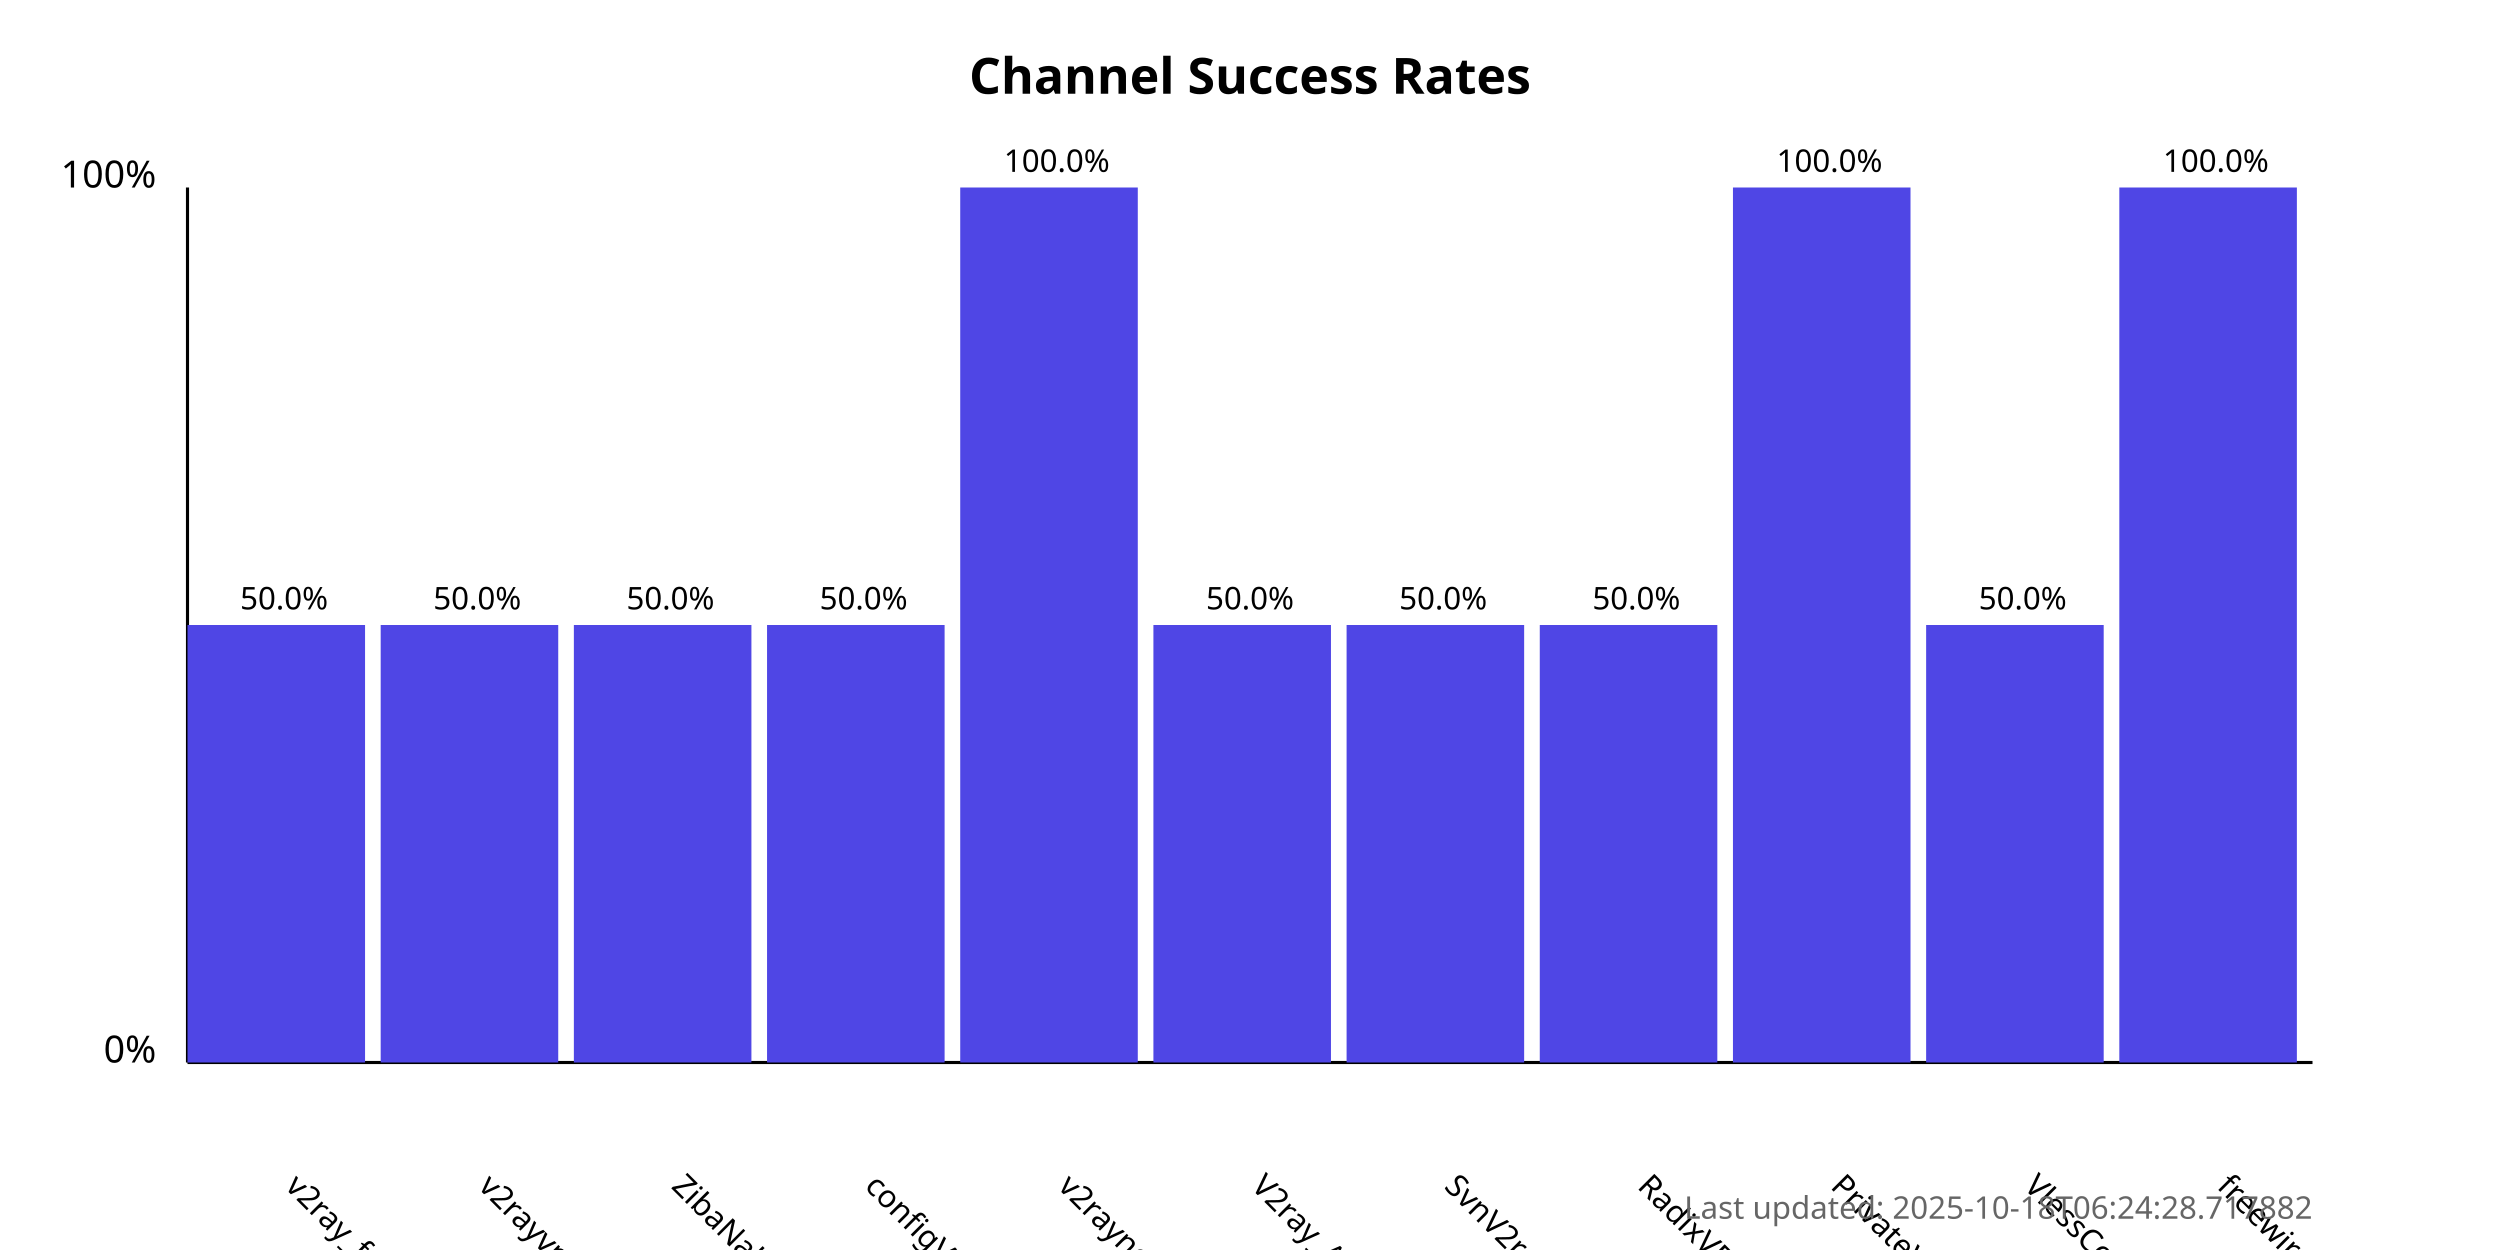
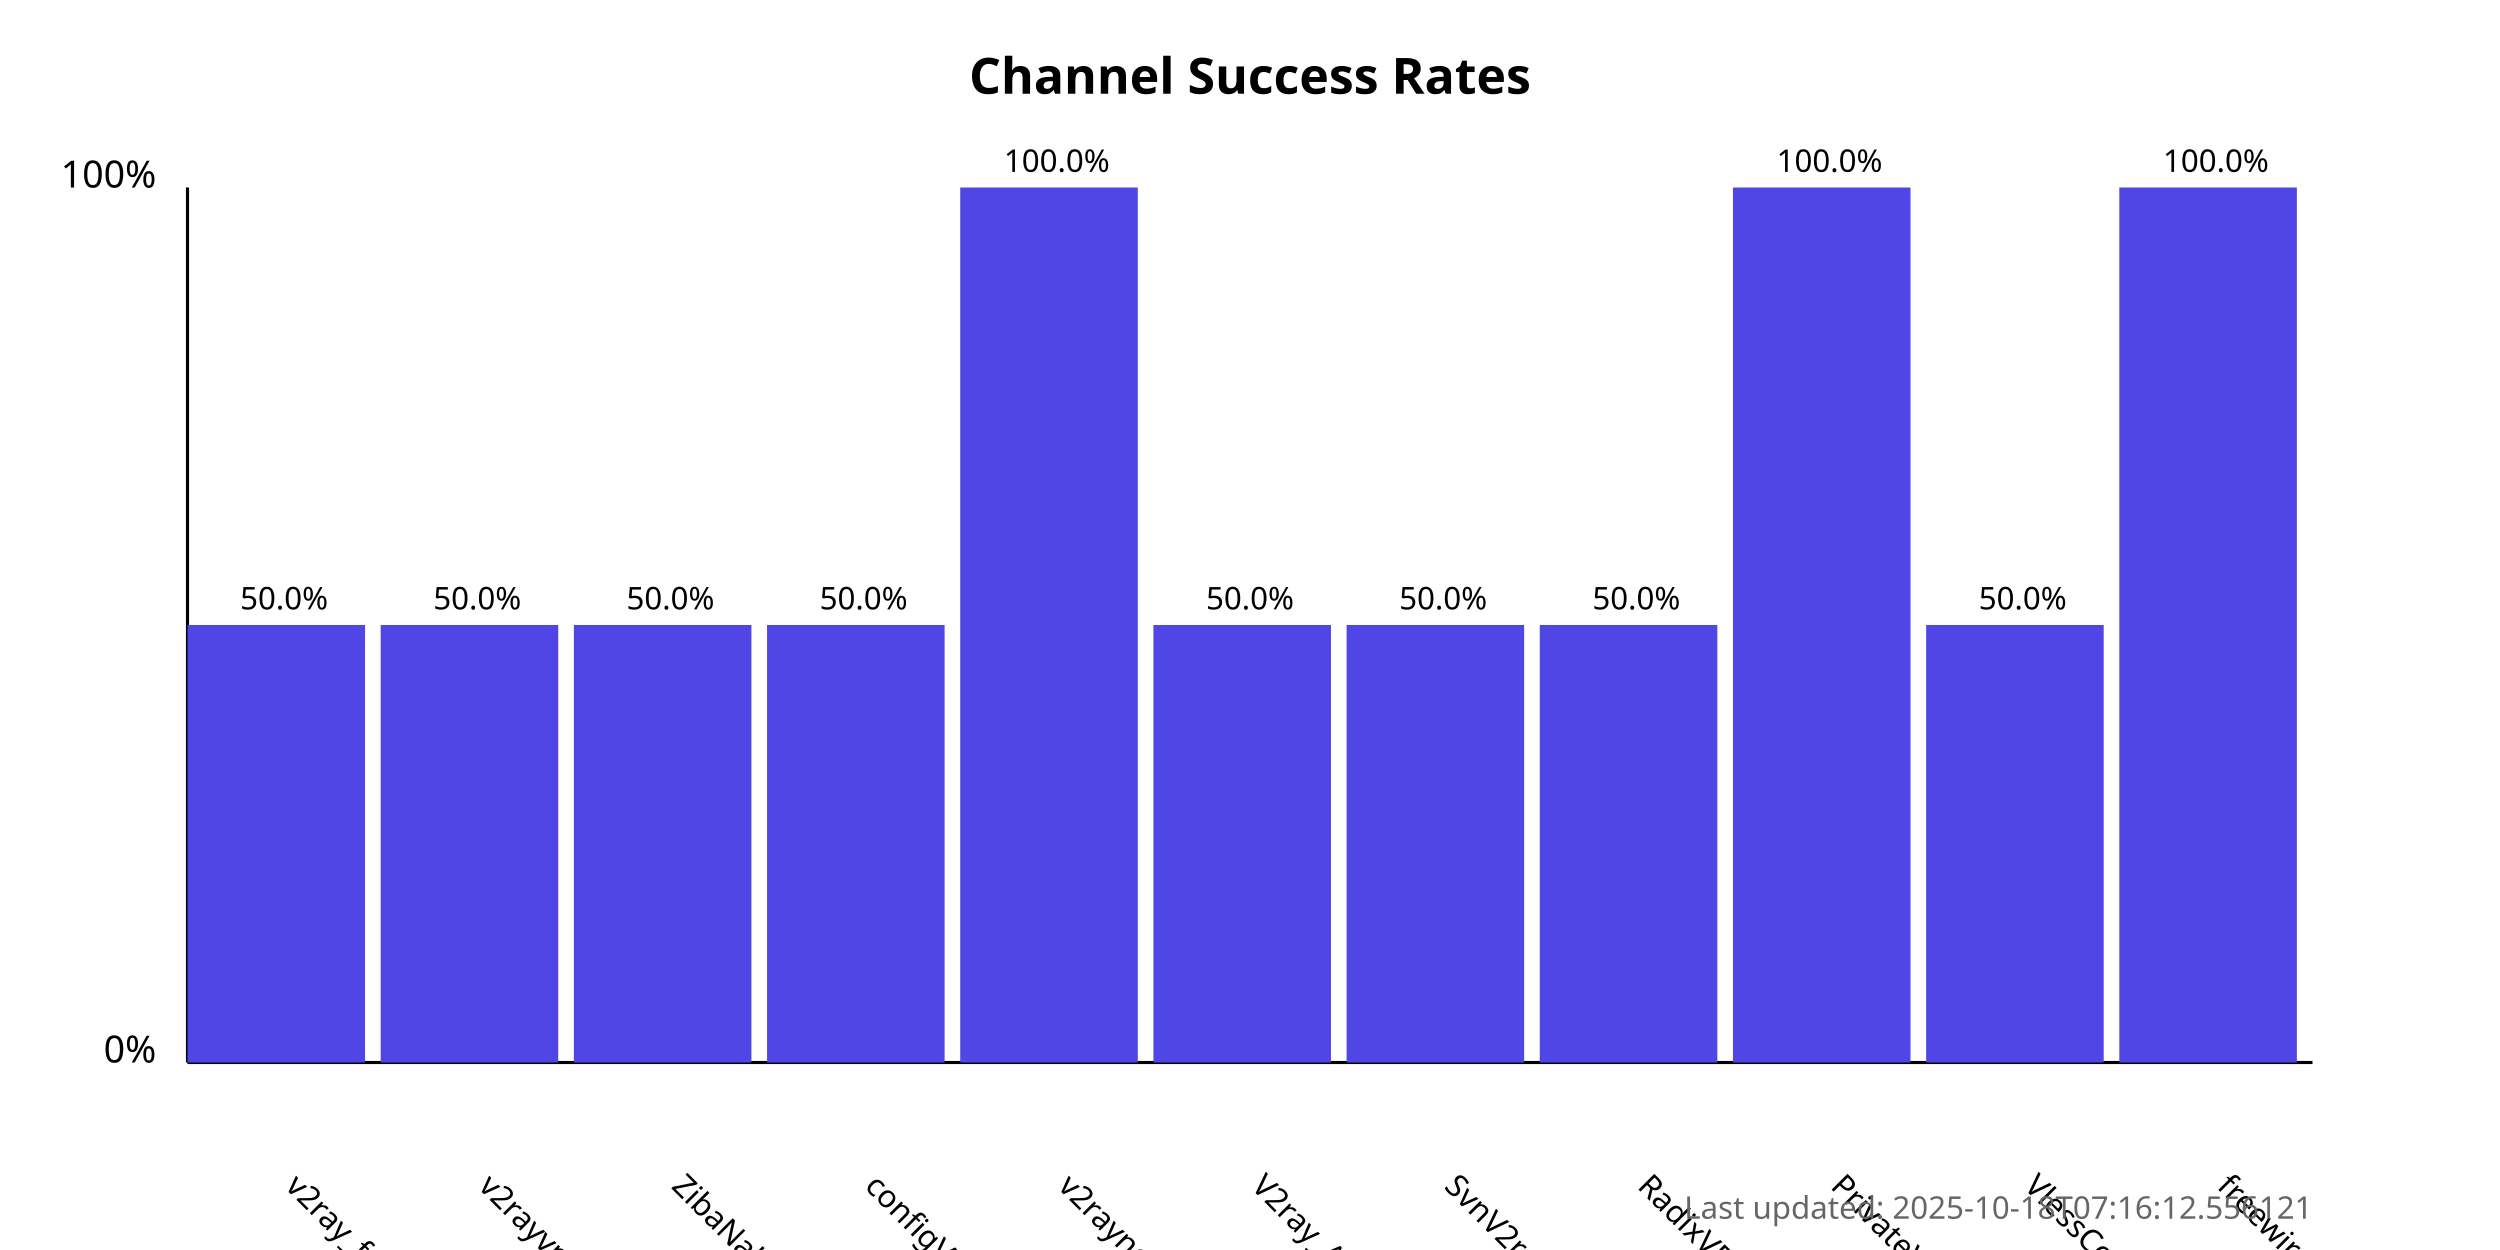
<svg xmlns="http://www.w3.org/2000/svg" width="800" height="400">
  <style>
            .chart-title { font: bold 16px sans-serif; }
            .axis-label { font: 12px sans-serif; }
            .tick-label { font: 10px sans-serif; }
            .bar { fill: #4f46e5; }
            .bar:hover { fill: #6366f1; }
            .timestamp { font: 10px sans-serif; fill: #666; }
        </style>
  <text x="400.0" y="30" text-anchor="middle" class="chart-title">
            Channel Success Rates
        </text>
  <line x1="60" y1="340" x2="60" y2="60" stroke="black" stroke-width="1" />
  <line x1="60" y1="340" x2="740" y2="340" stroke="black" stroke-width="1" />
  <text x="50" y="340" text-anchor="end" class="axis-label">0%</text>
  <text x="50" y="60" text-anchor="end" class="axis-label">100%</text>
  <g>
    <rect x="60" y="200.0" width="56.818" height="140.0" class="bar" />
    <text x="90.909" y="380" transform="rotate(45, 90.90909, 380)" text-anchor="start" class="tick-label">
                v2ray_free_conf
            </text>
    <text x="90.909" y="195.0" text-anchor="middle" class="tick-label">
                50.0%
            </text>
  </g>
  <g>
    <rect x="121.818" y="200.0" width="56.818" height="140.0" class="bar" />
    <text x="152.727" y="380" transform="rotate(45, 152.7273, 380)" text-anchor="start" class="tick-label">
                v2rayvpno
            </text>
    <text x="152.727" y="195.0" text-anchor="middle" class="tick-label">
                50.0%
            </text>
  </g>
  <g>
    <rect x="183.636" y="200.0" width="56.818" height="140.0" class="bar" />
    <text x="214.545" y="380" transform="rotate(45, 214.5455, 380)" text-anchor="start" class="tick-label">
                ZibaNabz
            </text>
    <text x="214.545" y="195.0" text-anchor="middle" class="tick-label">
                50.0%
            </text>
  </g>
  <g>
    <rect x="245.455" y="200.0" width="56.818" height="140.0" class="bar" />
    <text x="276.364" y="380" transform="rotate(45, 276.3636, 380)" text-anchor="start" class="tick-label">
                configV2rayForFree
            </text>
    <text x="276.364" y="195.0" text-anchor="middle" class="tick-label">
                50.0%
            </text>
  </g>
  <g>
    <rect x="307.273" y="60.0" width="56.818" height="280.0" class="bar" />
    <text x="338.182" y="380" transform="rotate(45, 338.1818, 380)" text-anchor="start" class="tick-label">
                v2rayngvpn
            </text>
    <text x="338.182" y="55.0" text-anchor="middle" class="tick-label">
                100.0%
            </text>
  </g>
  <g>
    <rect x="369.091" y="200.0" width="56.818" height="140.0" class="bar" />
    <text x="400.0" y="380" transform="rotate(45, 400.0, 380)" text-anchor="start" class="tick-label">
                V2ray_Alpha
            </text>
    <text x="400.0" y="195.0" text-anchor="middle" class="tick-label">
                50.0%
            </text>
  </g>
  <g>
    <rect x="430.909" y="200.0" width="56.818" height="140.0" class="bar" />
    <text x="461.818" y="380" transform="rotate(45, 461.8182, 380)" text-anchor="start" class="tick-label">
                SvnV2ray
            </text>
    <text x="461.818" y="195.0" text-anchor="middle" class="tick-label">
                50.0%
            </text>
  </g>
  <g>
    <rect x="492.727" y="200.0" width="56.818" height="140.0" class="bar" />
    <text x="523.636" y="380" transform="rotate(45, 523.6364, 380)" text-anchor="start" class="tick-label">
                RadixVPN
            </text>
    <text x="523.636" y="195.0" text-anchor="middle" class="tick-label">
                50.0%
            </text>
  </g>
  <g>
    <rect x="554.545" y="60.0" width="56.818" height="280.0" class="bar" />
    <text x="585.455" y="380" transform="rotate(45, 585.4545, 380)" text-anchor="start" class="tick-label">
                PrivateVPNs
            </text>
    <text x="585.455" y="55.0" text-anchor="middle" class="tick-label">
                100.0%
            </text>
  </g>
  <g>
    <rect x="616.364" y="200.0" width="56.818" height="140.0" class="bar" />
    <text x="647.273" y="380" transform="rotate(45, 647.2727, 380)" text-anchor="start" class="tick-label">
                VlessConfig
            </text>
    <text x="647.273" y="195.0" text-anchor="middle" class="tick-label">
                50.0%
            </text>
  </g>
  <g>
    <rect x="678.182" y="60.0" width="56.818" height="280.0" class="bar" />
    <text x="709.091" y="380" transform="rotate(45, 709.0909, 380)" text-anchor="start" class="tick-label">
                freewireguard
            </text>
    <text x="709.091" y="55.0" text-anchor="middle" class="tick-label">
                100.0%
            </text>
  </g>
  <text x="740" y="390" text-anchor="end" class="timestamp">
-             Last updated: 2025-10-18T06:24:28.717882
+             Last updated: 2025-10-18T07:16:12.556121
        </text>
</svg>
